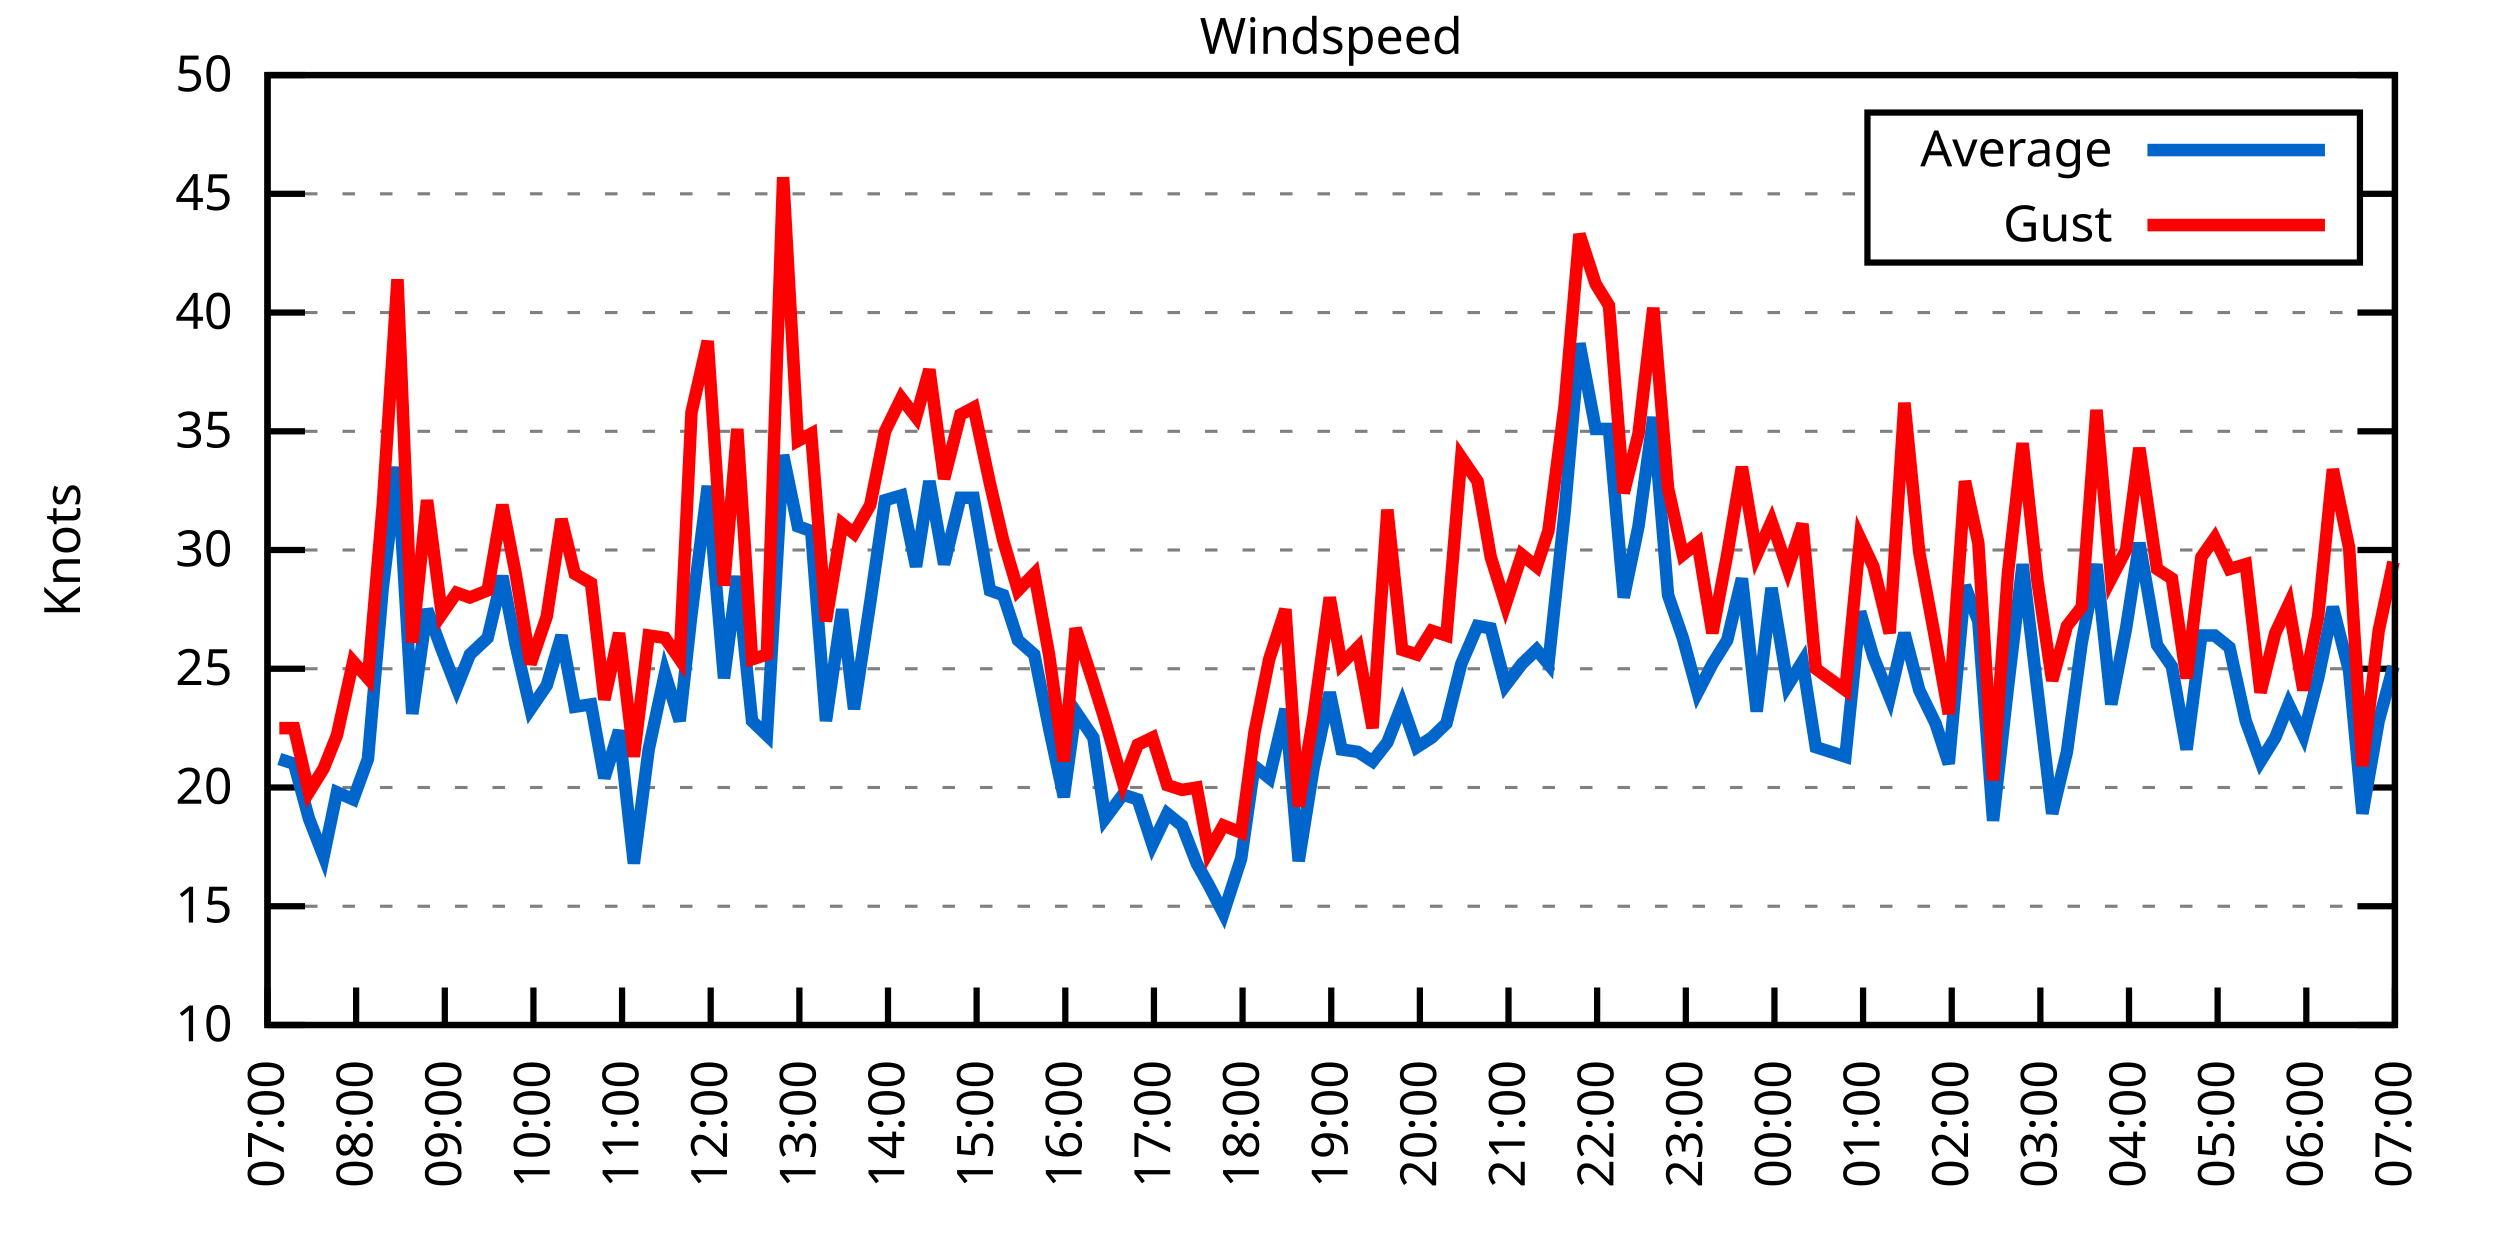
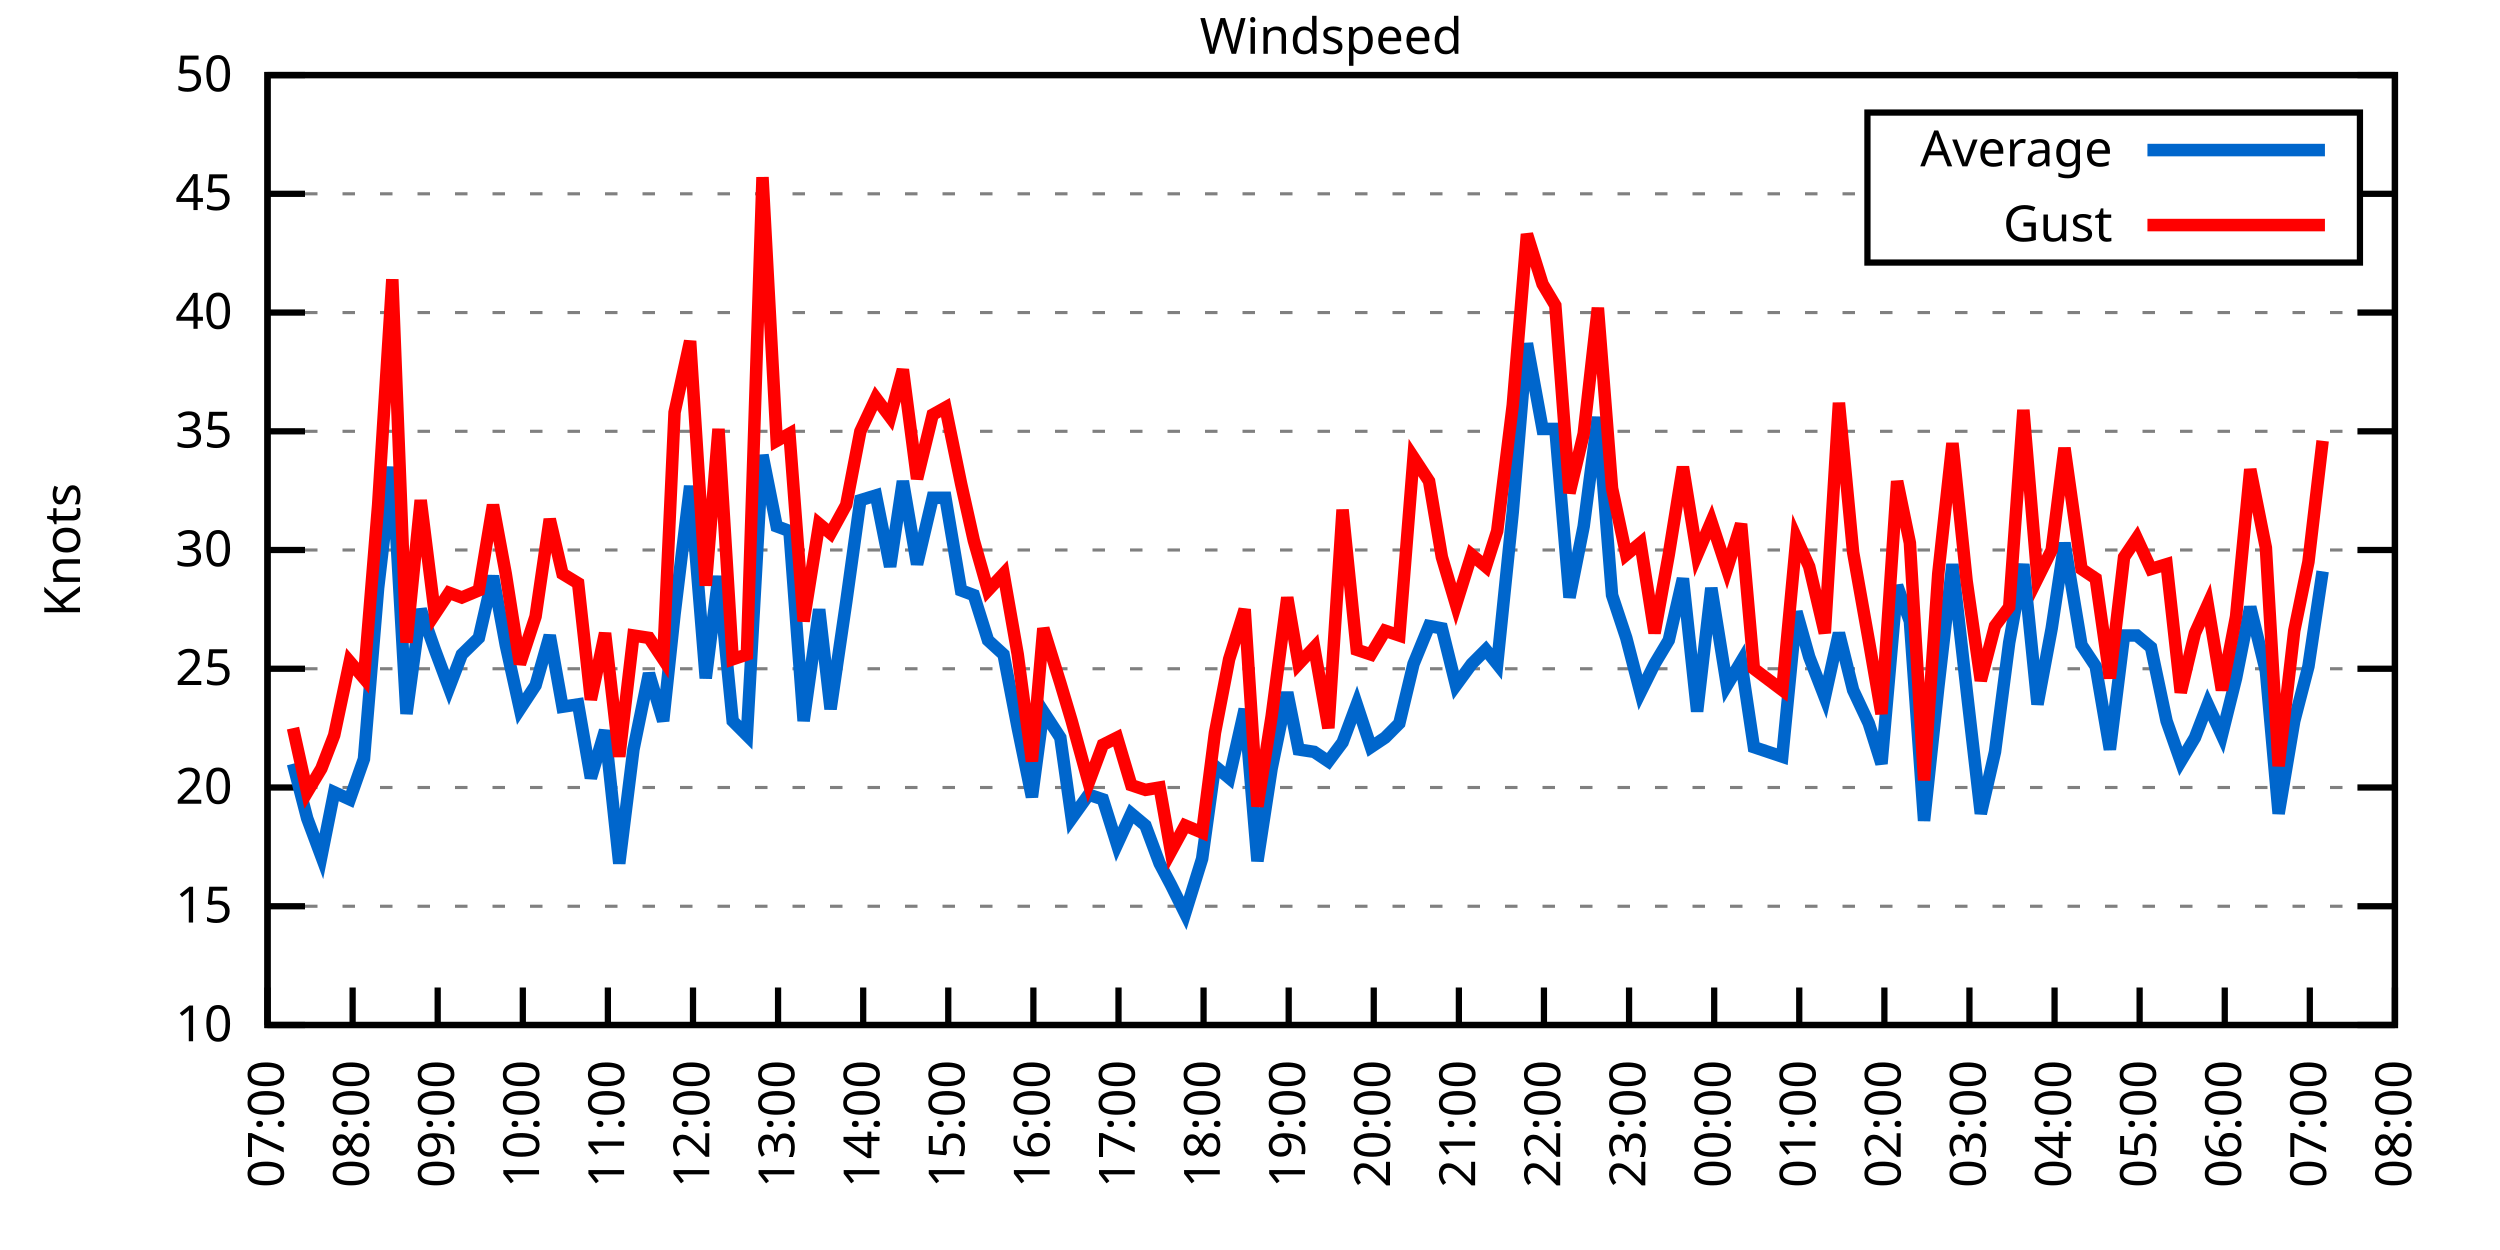
<svg xmlns="http://www.w3.org/2000/svg" xmlns:xlink="http://www.w3.org/1999/xlink" width="400" height="200" viewBox="0 0 400 200">
  <g id="gnuplot_canvas">
    <rect x="0" y="0" width="400" height="200" fill="none" />
    <defs>
      <circle id="gpDot" r="0.5" stroke-width="0.5" stroke="currentColor" />
      <path id="gpPt0" stroke-width="0.333" stroke="currentColor" d="M-1,0 h2 M0,-1 v2" />
      <path id="gpPt1" stroke-width="0.333" stroke="currentColor" d="M-1,-1 L1,1 M1,-1 L-1,1" />
      <path id="gpPt2" stroke-width="0.333" stroke="currentColor" d="M-1,0 L1,0 M0,-1 L0,1 M-1,-1 L1,1 M-1,1 L1,-1" />
      <rect id="gpPt3" stroke-width="0.333" stroke="currentColor" x="-1" y="-1" width="2" height="2" />
      <rect id="gpPt4" stroke-width="0.333" stroke="currentColor" fill="currentColor" x="-1" y="-1" width="2" height="2" />
      <circle id="gpPt5" stroke-width="0.333" stroke="currentColor" cx="0" cy="0" r="1" />
      <use xlink:href="#gpPt5" id="gpPt6" fill="currentColor" stroke="none" />
      <path id="gpPt7" stroke-width="0.333" stroke="currentColor" d="M0,-1.33 L-1.33,0.67 L1.33,0.67 z" />
      <use xlink:href="#gpPt7" id="gpPt8" fill="currentColor" stroke="none" />
      <use xlink:href="#gpPt7" id="gpPt9" stroke="currentColor" transform="rotate(180)" />
      <use xlink:href="#gpPt9" id="gpPt10" fill="currentColor" stroke="none" />
      <use xlink:href="#gpPt3" id="gpPt11" stroke="currentColor" transform="rotate(45)" />
      <use xlink:href="#gpPt11" id="gpPt12" fill="currentColor" stroke="none" />
      <path id="gpPt13" stroke-width="0.333" stroke="currentColor" d="M0,1.330 L1.265,0.411 L0.782,-1.067 L-0.782,-1.076 L-1.265,0.411 z" />
      <use xlink:href="#gpPt13" id="gpPt14" fill="currentColor" stroke="none" />
      <filter id="textbox" filterUnits="objectBoundingBox" x="0" y="0" height="1" width="1">
        <feFlood flood-color="white" flood-opacity="1" result="bgnd" />
        <feComposite in="SourceGraphic" in2="bgnd" operator="atop" />
      </filter>
      <filter id="greybox" filterUnits="objectBoundingBox" x="0" y="0" height="1" width="1">
        <feFlood flood-color="lightgrey" flood-opacity="1" result="grey" />
        <feComposite in="SourceGraphic" in2="grey" operator="atop" />
      </filter>
    </defs>
    <g fill="none" color="white" stroke="currentColor" stroke-width="1.00" stroke-linecap="butt" stroke-linejoin="miter">
</g>
    <g fill="none" color="black" stroke="currentColor" stroke-width="1.00" stroke-linecap="butt" stroke-linejoin="miter">
      <g stroke="none" shape-rendering="crispEdges">
        <polygon fill="rgb(255, 255, 255)" points="42.80,164.00 383.18,164.00 383.18,12.02 42.80,12.02 " />
      </g>
    </g>
    <g fill="none" color="black" stroke="currentColor" stroke-width="1.00" stroke-linecap="butt" stroke-linejoin="miter">
</g>
    <g fill="none" color="black" stroke="black" stroke-width="0.50" stroke-linecap="butt" stroke-linejoin="miter">
</g>
    <g fill="none" color="gray" stroke="currentColor" stroke-width="0.50" stroke-linecap="butt" stroke-linejoin="miter">
      <path stroke="gray" stroke-dasharray="2,4" class="gridline" d="M42.80,164.00 L383.19,164.00  " />
    </g>
    <g fill="none" color="gray" stroke="gray" stroke-width="1.00" stroke-linecap="butt" stroke-linejoin="miter">
</g>
    <g fill="none" color="black" stroke="currentColor" stroke-width="1.00" stroke-linecap="butt" stroke-linejoin="miter">
      <path stroke="black" d="M42.80,164.00 L48.80,164.00 M383.19,164.00 L377.19,164.00  " />
      <g transform="translate(37.20,166.60)" stroke="none" fill="black" font-family="Sans" font-size="8.00" text-anchor="end">
        <text>
          <tspan font-family="Sans"> 10</tspan>
        </text>
      </g>
    </g>
    <g fill="none" color="black" stroke="currentColor" stroke-width="1.00" stroke-linecap="butt" stroke-linejoin="miter">
</g>
    <g fill="none" color="black" stroke="black" stroke-width="0.50" stroke-linecap="butt" stroke-linejoin="miter">
</g>
    <g fill="none" color="gray" stroke="currentColor" stroke-width="0.50" stroke-linecap="butt" stroke-linejoin="miter">
      <path stroke="gray" stroke-dasharray="2,4" class="gridline" d="M42.80,145.00 L383.19,145.00  " />
    </g>
    <g fill="none" color="gray" stroke="gray" stroke-width="1.00" stroke-linecap="butt" stroke-linejoin="miter">
</g>
    <g fill="none" color="black" stroke="currentColor" stroke-width="1.00" stroke-linecap="butt" stroke-linejoin="miter">
      <path stroke="black" d="M42.80,145.00 L48.80,145.00 M383.19,145.00 L377.19,145.00  " />
      <g transform="translate(37.20,147.60)" stroke="none" fill="black" font-family="Sans" font-size="8.00" text-anchor="end">
        <text>
          <tspan font-family="Sans"> 15</tspan>
        </text>
      </g>
    </g>
    <g fill="none" color="black" stroke="currentColor" stroke-width="1.00" stroke-linecap="butt" stroke-linejoin="miter">
</g>
    <g fill="none" color="black" stroke="black" stroke-width="0.50" stroke-linecap="butt" stroke-linejoin="miter">
</g>
    <g fill="none" color="gray" stroke="currentColor" stroke-width="0.50" stroke-linecap="butt" stroke-linejoin="miter">
      <path stroke="gray" stroke-dasharray="2,4" class="gridline" d="M42.80,126.00 L383.19,126.00  " />
    </g>
    <g fill="none" color="gray" stroke="gray" stroke-width="1.00" stroke-linecap="butt" stroke-linejoin="miter">
</g>
    <g fill="none" color="black" stroke="currentColor" stroke-width="1.00" stroke-linecap="butt" stroke-linejoin="miter">
      <path stroke="black" d="M42.80,126.00 L48.80,126.00 M383.19,126.00 L377.19,126.00  " />
      <g transform="translate(37.20,128.60)" stroke="none" fill="black" font-family="Sans" font-size="8.00" text-anchor="end">
        <text>
          <tspan font-family="Sans"> 20</tspan>
        </text>
      </g>
    </g>
    <g fill="none" color="black" stroke="currentColor" stroke-width="1.00" stroke-linecap="butt" stroke-linejoin="miter">
</g>
    <g fill="none" color="black" stroke="black" stroke-width="0.50" stroke-linecap="butt" stroke-linejoin="miter">
</g>
    <g fill="none" color="gray" stroke="currentColor" stroke-width="0.50" stroke-linecap="butt" stroke-linejoin="miter">
      <path stroke="gray" stroke-dasharray="2,4" class="gridline" d="M42.80,107.00 L383.19,107.00  " />
    </g>
    <g fill="none" color="gray" stroke="gray" stroke-width="1.00" stroke-linecap="butt" stroke-linejoin="miter">
</g>
    <g fill="none" color="black" stroke="currentColor" stroke-width="1.00" stroke-linecap="butt" stroke-linejoin="miter">
      <path stroke="black" d="M42.80,107.00 L48.80,107.00 M383.19,107.00 L377.19,107.00  " />
      <g transform="translate(37.20,109.60)" stroke="none" fill="black" font-family="Sans" font-size="8.00" text-anchor="end">
        <text>
          <tspan font-family="Sans"> 25</tspan>
        </text>
      </g>
    </g>
    <g fill="none" color="black" stroke="currentColor" stroke-width="1.00" stroke-linecap="butt" stroke-linejoin="miter">
</g>
    <g fill="none" color="black" stroke="black" stroke-width="0.50" stroke-linecap="butt" stroke-linejoin="miter">
</g>
    <g fill="none" color="gray" stroke="currentColor" stroke-width="0.50" stroke-linecap="butt" stroke-linejoin="miter">
      <path stroke="gray" stroke-dasharray="2,4" class="gridline" d="M42.80,88.00 L383.19,88.00  " />
    </g>
    <g fill="none" color="gray" stroke="gray" stroke-width="1.00" stroke-linecap="butt" stroke-linejoin="miter">
</g>
    <g fill="none" color="black" stroke="currentColor" stroke-width="1.00" stroke-linecap="butt" stroke-linejoin="miter">
      <path stroke="black" d="M42.80,88.00 L48.80,88.00 M383.19,88.00 L377.19,88.00  " />
      <g transform="translate(37.20,90.60)" stroke="none" fill="black" font-family="Sans" font-size="8.00" text-anchor="end">
        <text>
          <tspan font-family="Sans"> 30</tspan>
        </text>
      </g>
    </g>
    <g fill="none" color="black" stroke="currentColor" stroke-width="1.00" stroke-linecap="butt" stroke-linejoin="miter">
</g>
    <g fill="none" color="black" stroke="black" stroke-width="0.50" stroke-linecap="butt" stroke-linejoin="miter">
</g>
    <g fill="none" color="gray" stroke="currentColor" stroke-width="0.50" stroke-linecap="butt" stroke-linejoin="miter">
      <path stroke="gray" stroke-dasharray="2,4" class="gridline" d="M42.80,69.01 L383.19,69.01  " />
    </g>
    <g fill="none" color="gray" stroke="gray" stroke-width="1.00" stroke-linecap="butt" stroke-linejoin="miter">
</g>
    <g fill="none" color="black" stroke="currentColor" stroke-width="1.00" stroke-linecap="butt" stroke-linejoin="miter">
      <path stroke="black" d="M42.80,69.01 L48.80,69.01 M383.19,69.01 L377.19,69.01  " />
      <g transform="translate(37.20,71.61)" stroke="none" fill="black" font-family="Sans" font-size="8.00" text-anchor="end">
        <text>
          <tspan font-family="Sans"> 35</tspan>
        </text>
      </g>
    </g>
    <g fill="none" color="black" stroke="currentColor" stroke-width="1.00" stroke-linecap="butt" stroke-linejoin="miter">
</g>
    <g fill="none" color="black" stroke="black" stroke-width="0.50" stroke-linecap="butt" stroke-linejoin="miter">
</g>
    <g fill="none" color="gray" stroke="currentColor" stroke-width="0.50" stroke-linecap="butt" stroke-linejoin="miter">
      <path stroke="gray" stroke-dasharray="2,4" class="gridline" d="M42.80,50.01 L383.19,50.01  " />
    </g>
    <g fill="none" color="gray" stroke="gray" stroke-width="1.00" stroke-linecap="butt" stroke-linejoin="miter">
</g>
    <g fill="none" color="black" stroke="currentColor" stroke-width="1.00" stroke-linecap="butt" stroke-linejoin="miter">
      <path stroke="black" d="M42.80,50.01 L48.80,50.01 M383.19,50.01 L377.19,50.01  " />
      <g transform="translate(37.20,52.61)" stroke="none" fill="black" font-family="Sans" font-size="8.00" text-anchor="end">
        <text>
          <tspan font-family="Sans"> 40</tspan>
        </text>
      </g>
    </g>
    <g fill="none" color="black" stroke="currentColor" stroke-width="1.00" stroke-linecap="butt" stroke-linejoin="miter">
</g>
    <g fill="none" color="black" stroke="black" stroke-width="0.50" stroke-linecap="butt" stroke-linejoin="miter">
</g>
    <g fill="none" color="gray" stroke="currentColor" stroke-width="0.50" stroke-linecap="butt" stroke-linejoin="miter">
      <path stroke="gray" stroke-dasharray="2,4" class="gridline" d="M42.80,31.01 L298.79,31.01 M377.59,31.01 L383.19,31.01  " />
    </g>
    <g fill="none" color="gray" stroke="gray" stroke-width="1.00" stroke-linecap="butt" stroke-linejoin="miter">
</g>
    <g fill="none" color="black" stroke="currentColor" stroke-width="1.00" stroke-linecap="butt" stroke-linejoin="miter">
      <path stroke="black" d="M42.80,31.01 L48.80,31.01 M383.19,31.01 L377.19,31.01  " />
      <g transform="translate(37.20,33.61)" stroke="none" fill="black" font-family="Sans" font-size="8.00" text-anchor="end">
        <text>
          <tspan font-family="Sans"> 45</tspan>
        </text>
      </g>
    </g>
    <g fill="none" color="black" stroke="currentColor" stroke-width="1.00" stroke-linecap="butt" stroke-linejoin="miter">
</g>
    <g fill="none" color="black" stroke="black" stroke-width="0.50" stroke-linecap="butt" stroke-linejoin="miter">
</g>
    <g fill="none" color="gray" stroke="currentColor" stroke-width="0.50" stroke-linecap="butt" stroke-linejoin="miter">
      <path stroke="gray" stroke-dasharray="2,4" class="gridline" d="M42.80,12.01 L383.19,12.01  " />
    </g>
    <g fill="none" color="gray" stroke="gray" stroke-width="1.00" stroke-linecap="butt" stroke-linejoin="miter">
</g>
    <g fill="none" color="black" stroke="currentColor" stroke-width="1.00" stroke-linecap="butt" stroke-linejoin="miter">
      <path stroke="black" d="M42.80,12.01 L48.80,12.01 M383.19,12.01 L377.19,12.01  " />
      <g transform="translate(37.20,14.61)" stroke="none" fill="black" font-family="Sans" font-size="8.00" text-anchor="end">
        <text>
          <tspan font-family="Sans"> 50</tspan>
        </text>
      </g>
    </g>
    <g fill="none" color="black" stroke="currentColor" stroke-width="1.00" stroke-linecap="butt" stroke-linejoin="miter">
      <path stroke="black" d="M42.80,164.00 L42.80,158.00  " />
      <g transform="translate(45.40,169.60) rotate(270.00)" stroke="none" fill="black" font-family="Sans" font-size="8.00" text-anchor="end">
        <text>
          <tspan font-family="Sans">07:00</tspan>
        </text>
      </g>
    </g>
    <g fill="none" color="black" stroke="currentColor" stroke-width="1.00" stroke-linecap="butt" stroke-linejoin="miter">
-       <path stroke="black" d="M56.98,164.00 L56.98,158.00  " />
-       <g transform="translate(59.58,169.60) rotate(270.00)" stroke="none" fill="black" font-family="Sans" font-size="8.00" text-anchor="end">
+       <path stroke="black" d="M56.42,164.00 L56.42,158.00  " />
+       <g transform="translate(59.02,169.60) rotate(270.00)" stroke="none" fill="black" font-family="Sans" font-size="8.00" text-anchor="end">
        <text>
          <tspan font-family="Sans">08:00</tspan>
        </text>
      </g>
    </g>
    <g fill="none" color="black" stroke="currentColor" stroke-width="1.00" stroke-linecap="butt" stroke-linejoin="miter">
-       <path stroke="black" d="M71.17,164.00 L71.17,158.00  " />
-       <g transform="translate(73.77,169.60) rotate(270.00)" stroke="none" fill="black" font-family="Sans" font-size="8.00" text-anchor="end">
+       <path stroke="black" d="M70.03,164.00 L70.03,158.00  " />
+       <g transform="translate(72.63,169.60) rotate(270.00)" stroke="none" fill="black" font-family="Sans" font-size="8.00" text-anchor="end">
        <text>
          <tspan font-family="Sans">09:00</tspan>
        </text>
      </g>
    </g>
    <g fill="none" color="black" stroke="currentColor" stroke-width="1.00" stroke-linecap="butt" stroke-linejoin="miter">
-       <path stroke="black" d="M85.35,164.00 L85.35,158.00  " />
-       <g transform="translate(87.95,169.60) rotate(270.00)" stroke="none" fill="black" font-family="Sans" font-size="8.00" text-anchor="end">
+       <path stroke="black" d="M83.65,164.00 L83.65,158.00  " />
+       <g transform="translate(86.25,169.60) rotate(270.00)" stroke="none" fill="black" font-family="Sans" font-size="8.00" text-anchor="end">
        <text>
          <tspan font-family="Sans">10:00</tspan>
        </text>
      </g>
    </g>
    <g fill="none" color="black" stroke="currentColor" stroke-width="1.00" stroke-linecap="butt" stroke-linejoin="miter">
-       <path stroke="black" d="M99.53,164.00 L99.53,158.00  " />
-       <g transform="translate(102.13,169.60) rotate(270.00)" stroke="none" fill="black" font-family="Sans" font-size="8.00" text-anchor="end">
+       <path stroke="black" d="M97.26,164.00 L97.26,158.00  " />
+       <g transform="translate(99.86,169.60) rotate(270.00)" stroke="none" fill="black" font-family="Sans" font-size="8.00" text-anchor="end">
        <text>
          <tspan font-family="Sans">11:00</tspan>
        </text>
      </g>
    </g>
    <g fill="none" color="black" stroke="currentColor" stroke-width="1.00" stroke-linecap="butt" stroke-linejoin="miter">
-       <path stroke="black" d="M113.71,164.00 L113.71,158.00  " />
-       <g transform="translate(116.31,169.60) rotate(270.00)" stroke="none" fill="black" font-family="Sans" font-size="8.00" text-anchor="end">
+       <path stroke="black" d="M110.88,164.00 L110.88,158.00  " />
+       <g transform="translate(113.48,169.60) rotate(270.00)" stroke="none" fill="black" font-family="Sans" font-size="8.00" text-anchor="end">
        <text>
          <tspan font-family="Sans">12:00</tspan>
        </text>
      </g>
    </g>
    <g fill="none" color="black" stroke="currentColor" stroke-width="1.00" stroke-linecap="butt" stroke-linejoin="miter">
-       <path stroke="black" d="M127.90,164.00 L127.90,158.00  " />
-       <g transform="translate(130.50,169.60) rotate(270.00)" stroke="none" fill="black" font-family="Sans" font-size="8.00" text-anchor="end">
+       <path stroke="black" d="M124.49,164.00 L124.49,158.00  " />
+       <g transform="translate(127.09,169.60) rotate(270.00)" stroke="none" fill="black" font-family="Sans" font-size="8.00" text-anchor="end">
        <text>
          <tspan font-family="Sans">13:00</tspan>
        </text>
      </g>
    </g>
    <g fill="none" color="black" stroke="currentColor" stroke-width="1.00" stroke-linecap="butt" stroke-linejoin="miter">
-       <path stroke="black" d="M142.08,164.00 L142.08,158.00  " />
-       <g transform="translate(144.68,169.60) rotate(270.00)" stroke="none" fill="black" font-family="Sans" font-size="8.00" text-anchor="end">
+       <path stroke="black" d="M138.11,164.00 L138.11,158.00  " />
+       <g transform="translate(140.71,169.60) rotate(270.00)" stroke="none" fill="black" font-family="Sans" font-size="8.00" text-anchor="end">
        <text>
          <tspan font-family="Sans">14:00</tspan>
        </text>
      </g>
    </g>
    <g fill="none" color="black" stroke="currentColor" stroke-width="1.00" stroke-linecap="butt" stroke-linejoin="miter">
-       <path stroke="black" d="M156.26,164.00 L156.26,158.00  " />
-       <g transform="translate(158.86,169.60) rotate(270.00)" stroke="none" fill="black" font-family="Sans" font-size="8.00" text-anchor="end">
+       <path stroke="black" d="M151.72,164.00 L151.72,158.00  " />
+       <g transform="translate(154.32,169.60) rotate(270.00)" stroke="none" fill="black" font-family="Sans" font-size="8.00" text-anchor="end">
        <text>
          <tspan font-family="Sans">15:00</tspan>
        </text>
      </g>
    </g>
    <g fill="none" color="black" stroke="currentColor" stroke-width="1.00" stroke-linecap="butt" stroke-linejoin="miter">
-       <path stroke="black" d="M170.45,164.00 L170.45,158.00  " />
-       <g transform="translate(173.05,169.60) rotate(270.00)" stroke="none" fill="black" font-family="Sans" font-size="8.00" text-anchor="end">
+       <path stroke="black" d="M165.34,164.00 L165.34,158.00  " />
+       <g transform="translate(167.94,169.60) rotate(270.00)" stroke="none" fill="black" font-family="Sans" font-size="8.00" text-anchor="end">
        <text>
          <tspan font-family="Sans">16:00</tspan>
        </text>
      </g>
    </g>
    <g fill="none" color="black" stroke="currentColor" stroke-width="1.00" stroke-linecap="butt" stroke-linejoin="miter">
-       <path stroke="black" d="M184.63,164.00 L184.63,158.00  " />
-       <g transform="translate(187.23,169.60) rotate(270.00)" stroke="none" fill="black" font-family="Sans" font-size="8.00" text-anchor="end">
+       <path stroke="black" d="M178.96,164.00 L178.96,158.00  " />
+       <g transform="translate(181.56,169.60) rotate(270.00)" stroke="none" fill="black" font-family="Sans" font-size="8.00" text-anchor="end">
        <text>
          <tspan font-family="Sans">17:00</tspan>
        </text>
      </g>
    </g>
    <g fill="none" color="black" stroke="currentColor" stroke-width="1.00" stroke-linecap="butt" stroke-linejoin="miter">
-       <path stroke="black" d="M198.81,164.00 L198.81,158.00  " />
-       <g transform="translate(201.41,169.60) rotate(270.00)" stroke="none" fill="black" font-family="Sans" font-size="8.00" text-anchor="end">
+       <path stroke="black" d="M192.57,164.00 L192.57,158.00  " />
+       <g transform="translate(195.17,169.60) rotate(270.00)" stroke="none" fill="black" font-family="Sans" font-size="8.00" text-anchor="end">
        <text>
          <tspan font-family="Sans">18:00</tspan>
        </text>
      </g>
    </g>
    <g fill="none" color="black" stroke="currentColor" stroke-width="1.00" stroke-linecap="butt" stroke-linejoin="miter">
-       <path stroke="black" d="M213.00,164.00 L213.00,158.00  " />
-       <g transform="translate(215.60,169.60) rotate(270.00)" stroke="none" fill="black" font-family="Sans" font-size="8.00" text-anchor="end">
+       <path stroke="black" d="M206.19,164.00 L206.19,158.00  " />
+       <g transform="translate(208.79,169.60) rotate(270.00)" stroke="none" fill="black" font-family="Sans" font-size="8.00" text-anchor="end">
        <text>
          <tspan font-family="Sans">19:00</tspan>
        </text>
      </g>
    </g>
    <g fill="none" color="black" stroke="currentColor" stroke-width="1.00" stroke-linecap="butt" stroke-linejoin="miter">
-       <path stroke="black" d="M227.18,164.00 L227.18,158.00  " />
-       <g transform="translate(229.78,169.60) rotate(270.00)" stroke="none" fill="black" font-family="Sans" font-size="8.00" text-anchor="end">
+       <path stroke="black" d="M219.80,164.00 L219.80,158.00  " />
+       <g transform="translate(222.40,169.60) rotate(270.00)" stroke="none" fill="black" font-family="Sans" font-size="8.00" text-anchor="end">
        <text>
          <tspan font-family="Sans">20:00</tspan>
        </text>
      </g>
    </g>
    <g fill="none" color="black" stroke="currentColor" stroke-width="1.00" stroke-linecap="butt" stroke-linejoin="miter">
-       <path stroke="black" d="M241.36,164.00 L241.36,158.00  " />
-       <g transform="translate(243.96,169.60) rotate(270.00)" stroke="none" fill="black" font-family="Sans" font-size="8.00" text-anchor="end">
+       <path stroke="black" d="M233.42,164.00 L233.42,158.00  " />
+       <g transform="translate(236.02,169.60) rotate(270.00)" stroke="none" fill="black" font-family="Sans" font-size="8.00" text-anchor="end">
        <text>
          <tspan font-family="Sans">21:00</tspan>
        </text>
      </g>
    </g>
    <g fill="none" color="black" stroke="currentColor" stroke-width="1.00" stroke-linecap="butt" stroke-linejoin="miter">
-       <path stroke="black" d="M255.54,164.00 L255.54,158.00  " />
-       <g transform="translate(258.14,169.60) rotate(270.00)" stroke="none" fill="black" font-family="Sans" font-size="8.00" text-anchor="end">
+       <path stroke="black" d="M247.03,164.00 L247.03,158.00  " />
+       <g transform="translate(249.63,169.60) rotate(270.00)" stroke="none" fill="black" font-family="Sans" font-size="8.00" text-anchor="end">
        <text>
          <tspan font-family="Sans">22:00</tspan>
        </text>
      </g>
    </g>
    <g fill="none" color="black" stroke="currentColor" stroke-width="1.00" stroke-linecap="butt" stroke-linejoin="miter">
-       <path stroke="black" d="M269.73,164.00 L269.73,158.00  " />
-       <g transform="translate(272.33,169.60) rotate(270.00)" stroke="none" fill="black" font-family="Sans" font-size="8.00" text-anchor="end">
+       <path stroke="black" d="M260.65,164.00 L260.65,158.00  " />
+       <g transform="translate(263.25,169.60) rotate(270.00)" stroke="none" fill="black" font-family="Sans" font-size="8.00" text-anchor="end">
        <text>
          <tspan font-family="Sans">23:00</tspan>
        </text>
      </g>
    </g>
    <g fill="none" color="black" stroke="currentColor" stroke-width="1.00" stroke-linecap="butt" stroke-linejoin="miter">
-       <path stroke="black" d="M283.91,164.00 L283.91,158.00  " />
-       <g transform="translate(286.51,169.60) rotate(270.00)" stroke="none" fill="black" font-family="Sans" font-size="8.00" text-anchor="end">
+       <path stroke="black" d="M274.27,164.00 L274.27,158.00  " />
+       <g transform="translate(276.87,169.60) rotate(270.00)" stroke="none" fill="black" font-family="Sans" font-size="8.00" text-anchor="end">
        <text>
          <tspan font-family="Sans">00:00</tspan>
        </text>
      </g>
    </g>
    <g fill="none" color="black" stroke="currentColor" stroke-width="1.00" stroke-linecap="butt" stroke-linejoin="miter">
-       <path stroke="black" d="M298.09,164.00 L298.09,158.00  " />
-       <g transform="translate(300.69,169.60) rotate(270.00)" stroke="none" fill="black" font-family="Sans" font-size="8.00" text-anchor="end">
+       <path stroke="black" d="M287.88,164.00 L287.88,158.00  " />
+       <g transform="translate(290.48,169.60) rotate(270.00)" stroke="none" fill="black" font-family="Sans" font-size="8.00" text-anchor="end">
        <text>
          <tspan font-family="Sans">01:00</tspan>
        </text>
      </g>
    </g>
    <g fill="none" color="black" stroke="currentColor" stroke-width="1.00" stroke-linecap="butt" stroke-linejoin="miter">
-       <path stroke="black" d="M312.28,164.00 L312.28,158.00  " />
-       <g transform="translate(314.88,169.60) rotate(270.00)" stroke="none" fill="black" font-family="Sans" font-size="8.00" text-anchor="end">
+       <path stroke="black" d="M301.50,164.00 L301.50,158.00  " />
+       <g transform="translate(304.10,169.60) rotate(270.00)" stroke="none" fill="black" font-family="Sans" font-size="8.00" text-anchor="end">
        <text>
          <tspan font-family="Sans">02:00</tspan>
        </text>
      </g>
    </g>
    <g fill="none" color="black" stroke="currentColor" stroke-width="1.00" stroke-linecap="butt" stroke-linejoin="miter">
-       <path stroke="black" d="M326.46,164.00 L326.46,158.00  " />
-       <g transform="translate(329.06,169.60) rotate(270.00)" stroke="none" fill="black" font-family="Sans" font-size="8.00" text-anchor="end">
+       <path stroke="black" d="M315.11,164.00 L315.11,158.00  " />
+       <g transform="translate(317.71,169.60) rotate(270.00)" stroke="none" fill="black" font-family="Sans" font-size="8.00" text-anchor="end">
        <text>
          <tspan font-family="Sans">03:00</tspan>
        </text>
      </g>
    </g>
    <g fill="none" color="black" stroke="currentColor" stroke-width="1.00" stroke-linecap="butt" stroke-linejoin="miter">
-       <path stroke="black" d="M340.64,164.00 L340.64,158.00  " />
-       <g transform="translate(343.24,169.60) rotate(270.00)" stroke="none" fill="black" font-family="Sans" font-size="8.00" text-anchor="end">
+       <path stroke="black" d="M328.73,164.00 L328.73,158.00  " />
+       <g transform="translate(331.33,169.60) rotate(270.00)" stroke="none" fill="black" font-family="Sans" font-size="8.00" text-anchor="end">
        <text>
          <tspan font-family="Sans">04:00</tspan>
        </text>
      </g>
    </g>
    <g fill="none" color="black" stroke="currentColor" stroke-width="1.00" stroke-linecap="butt" stroke-linejoin="miter">
-       <path stroke="black" d="M354.82,164.00 L354.82,158.00  " />
-       <g transform="translate(357.42,169.60) rotate(270.00)" stroke="none" fill="black" font-family="Sans" font-size="8.00" text-anchor="end">
+       <path stroke="black" d="M342.34,164.00 L342.34,158.00  " />
+       <g transform="translate(344.94,169.60) rotate(270.00)" stroke="none" fill="black" font-family="Sans" font-size="8.00" text-anchor="end">
        <text>
          <tspan font-family="Sans">05:00</tspan>
        </text>
      </g>
    </g>
    <g fill="none" color="black" stroke="currentColor" stroke-width="1.00" stroke-linecap="butt" stroke-linejoin="miter">
-       <path stroke="black" d="M369.01,164.00 L369.01,158.00  " />
-       <g transform="translate(371.61,169.60) rotate(270.00)" stroke="none" fill="black" font-family="Sans" font-size="8.00" text-anchor="end">
+       <path stroke="black" d="M355.96,164.00 L355.96,158.00  " />
+       <g transform="translate(358.56,169.60) rotate(270.00)" stroke="none" fill="black" font-family="Sans" font-size="8.00" text-anchor="end">
        <text>
          <tspan font-family="Sans">06:00</tspan>
+         </text>
+       </g>
+     </g>
+     <g fill="none" color="black" stroke="currentColor" stroke-width="1.00" stroke-linecap="butt" stroke-linejoin="miter">
+       <path stroke="black" d="M369.57,164.00 L369.57,158.00  " />
+       <g transform="translate(372.17,169.60) rotate(270.00)" stroke="none" fill="black" font-family="Sans" font-size="8.00" text-anchor="end">
+         <text>
+           <tspan font-family="Sans">07:00</tspan>
        </text>
      </g>
    </g>
    <g fill="none" color="black" stroke="currentColor" stroke-width="1.00" stroke-linecap="butt" stroke-linejoin="miter">
      <path stroke="black" d="M383.19,164.00 L383.19,158.00  " />
      <g transform="translate(385.79,169.60) rotate(270.00)" stroke="none" fill="black" font-family="Sans" font-size="8.00" text-anchor="end">
        <text>
-           <tspan font-family="Sans">07:00</tspan>
+           <tspan font-family="Sans">08:00</tspan>
        </text>
      </g>
    </g>
    <g fill="none" color="black" stroke="currentColor" stroke-width="1.00" stroke-linecap="butt" stroke-linejoin="miter">
</g>
    <g fill="none" color="black" stroke="currentColor" stroke-width="1.00" stroke-linecap="butt" stroke-linejoin="miter">
      <path stroke="black" d="M42.80,12.01 L42.80,164.00 L383.19,164.00 L383.19,12.01 L42.80,12.01 Z  " />
    </g>
    <g fill="none" color="black" stroke="currentColor" stroke-width="1.00" stroke-linecap="butt" stroke-linejoin="miter">
</g>
    <g fill="none" color="black" stroke="currentColor" stroke-width="1.00" stroke-linecap="butt" stroke-linejoin="miter">
      <path stroke="black" d="M298.79,42.01 L298.79,18.01 L377.59,18.01 L377.59,42.01 L298.79,42.01 Z  " />
    </g>
    <g id="Windspeed_plot_1">
      <g fill="none" color="white" stroke="black" stroke-width="2.00" stroke-linecap="butt" stroke-linejoin="miter">
</g>
      <g fill="none" color="black" stroke="currentColor" stroke-width="2.00" stroke-linecap="butt" stroke-linejoin="miter">
        <g transform="translate(337.99,26.61)" stroke="none" fill="black" font-family="Sans" font-size="8.00" text-anchor="end">
          <text>
            <tspan font-family="Sans">Average</tspan>
          </text>
        </g>
      </g>
      <g fill="none" color="black" stroke="currentColor" stroke-width="2.00" stroke-linecap="butt" stroke-linejoin="miter">
-         <path stroke="rgb(  0, 102, 204)" d="M343.59,24.01 L371.99,24.01 M44.69,121.44 L47.05,122.20 L49.42,130.94 L51.78,137.02 L53.91,126.76 L56.51,127.90   L58.87,121.44 L61.24,94.08 L63.60,74.71 L65.97,114.22 L68.33,97.50 L70.69,103.96 L73.06,110.04 L75.18,104.72   L78.02,102.06 L80.38,92.18 L82.51,103.20 L84.88,113.46 L87.48,109.66 L89.84,101.68 L91.97,113.08 L94.57,112.70   L96.70,124.48 L99.06,116.88 L101.42,138.16 L103.79,119.92 L106.39,107.76 L108.75,115.36 L110.64,98.26 L113.24,77.75   L115.84,108.52 L117.97,92.18 L120.33,115.36 L122.70,117.64 L125.30,72.81 L127.66,84.21 L129.79,84.97 L132.15,115.36   L134.75,97.50 L136.64,113.46 L139.24,96.36 L141.61,80.03 L144.21,79.27 L146.57,90.66 L148.70,76.99 L151.06,90.28   L153.66,79.65 L155.79,79.65 L158.39,94.46 L160.52,95.22 L162.88,102.44 L165.48,104.72 L167.85,116.50 L170.21,127.52   L172.10,113.84 L174.94,118.02 L176.83,130.94 L179.67,127.14 L182.03,127.90 L184.39,135.12 L186.76,130.18 L189.12,132.08   L191.48,138.16 L193.38,141.58 L195.74,146.14 L198.58,137.40 L200.70,122.58 L203.07,124.48 L205.67,113.46 L207.79,137.78   L210.16,122.96 L212.76,110.80 L214.65,119.92 L217.25,120.30 L219.61,121.82 L221.98,118.78 L224.34,112.70 L226.71,119.54   L229.07,118.02 L231.43,115.74 L233.80,106.24 L236.40,100.16 L238.52,100.54 L240.89,109.66 L243.49,106.24 L245.85,103.96   L247.74,106.24 L250.34,81.93 L252.71,54.95 L255.31,68.63 L257.43,68.63 L259.80,95.60 L262.16,84.21 L264.53,66.73   L266.89,95.22 L269.25,102.06 L271.62,110.80 L273.98,106.24 L276.35,102.44 L278.71,92.56 L281.07,113.84 L283.44,94.08   L286.04,109.66 L288.40,105.86 L290.53,119.54 L295.26,121.06 L297.62,97.88 L299.75,105.10 L302.35,111.56 L304.71,101.30   L307.08,110.42 L309.68,115.74 L311.80,122.20 L314.40,93.70 L316.53,99.40 L318.89,131.32 L321.26,110.04 L323.62,90.28   L325.99,110.42 L328.35,130.18 L330.71,120.30 L333.08,102.82 L335.44,90.28 L337.80,112.70 L340.17,100.54 L342.30,86.87   L345.13,103.20 L347.50,106.62 L349.86,119.92 L352.22,101.68 L354.35,101.68 L356.72,103.58 L359.32,115.36 L361.68,121.82   L364.04,118.02 L366.17,112.70 L368.53,117.64 L370.90,108.52 L373.26,97.12 L375.86,107.38 L377.99,130.18 L380.59,115.36   L382.95,106.62  " />
+         <path stroke="rgb(  0, 102, 204)" d="M343.59,24.01 L371.99,24.01 M46.88,122.20 L49.15,130.94 L51.42,137.02 L53.47,126.76 L55.96,127.90 L58.23,121.44   L60.50,94.08 L62.77,74.71 L65.04,114.22 L67.31,97.50 L69.58,103.96 L71.85,110.04 L73.89,104.72 L76.61,102.06   L78.88,92.18 L80.92,103.20 L83.19,113.46 L85.69,109.66 L87.96,101.68 L90.00,113.08 L92.50,112.70 L94.54,124.48   L96.81,116.88 L99.08,138.16 L101.35,119.92 L103.84,107.76 L106.11,115.36 L107.93,98.26 L110.42,77.75 L112.92,108.52   L114.96,92.18 L117.23,115.36 L119.50,117.64 L122.00,72.81 L124.27,84.21 L126.31,84.97 L128.58,115.36 L131.07,97.50   L132.89,113.46 L135.39,96.36 L137.66,80.03 L140.15,79.27 L142.42,90.66 L144.46,76.99 L146.73,90.28 L149.23,79.65   L151.27,79.65 L153.77,94.46 L155.81,95.22 L158.08,102.44 L160.57,104.72 L162.84,116.50 L165.11,127.52 L166.93,113.84   L169.65,118.02 L171.47,130.94 L174.19,127.14 L176.46,127.90 L178.73,135.12 L181.00,130.18 L183.27,132.08 L185.54,138.16   L187.35,141.58 L189.62,146.14 L192.34,137.40 L194.39,122.58 L196.66,124.48 L199.15,113.46 L201.19,137.78 L203.46,122.96   L205.96,110.80 L207.78,119.92 L210.27,120.30 L212.54,121.82 L214.81,118.78 L217.08,112.70 L219.35,119.54 L221.62,118.02   L223.89,115.74 L226.16,106.24 L228.65,100.16 L230.70,100.54 L232.96,109.66 L235.46,106.24 L237.73,103.96 L239.55,106.24   L242.04,81.93 L244.31,54.95 L246.81,68.63 L248.85,68.63 L251.12,95.60 L253.39,84.21 L255.66,66.73 L257.93,95.22   L260.20,102.06 L262.47,110.80 L264.73,106.24 L267.00,102.44 L269.27,92.56 L271.54,113.84 L273.81,94.08 L276.31,109.66   L278.58,105.86 L280.62,119.54 L285.16,121.06 L287.43,97.88 L289.47,105.10 L291.97,111.56 L294.23,101.30 L296.50,110.42   L299.00,115.74 L301.04,122.20 L303.54,93.70 L305.58,99.40 L307.85,131.32 L310.12,110.04 L312.39,90.28 L314.66,110.42   L316.93,130.18 L319.20,120.30 L321.47,102.82 L323.74,90.28 L326.00,112.70 L328.27,100.54 L330.32,86.87 L333.04,103.20   L335.31,106.62 L337.58,119.92 L339.85,101.68 L341.89,101.68 L344.16,103.58 L346.65,115.36 L348.92,121.82 L351.19,118.02   L353.24,112.70 L355.50,117.64 L357.77,108.52 L360.04,97.12 L362.54,107.38 L364.58,130.18 L367.08,115.36 L369.35,106.62   L371.62,91.42  " />
      </g>
    </g>
    <g id="Windspeed_plot_2">
      <g fill="none" color="black" stroke="currentColor" stroke-width="2.00" stroke-linecap="butt" stroke-linejoin="miter">
        <g transform="translate(337.99,38.61)" stroke="none" fill="black" font-family="Sans" font-size="8.00" text-anchor="end">
          <text>
            <tspan font-family="Sans">Gust</tspan>
          </text>
        </g>
      </g>
      <g fill="none" color="black" stroke="currentColor" stroke-width="2.00" stroke-linecap="butt" stroke-linejoin="miter">
-         <path stroke="rgb(255,   0,   0)" d="M343.59,36.01 L371.99,36.01 M44.69,116.50 L47.05,116.50 L49.42,126.76 L51.78,122.96 L53.91,117.64 L56.51,105.86   L58.87,108.52 L61.24,80.79 L63.60,44.69 L65.97,102.82 L68.33,80.03 L70.69,98.26 L73.06,94.84 L75.18,95.60   L78.02,94.46 L80.38,80.79 L82.51,91.80 L84.88,106.24 L87.48,98.64 L89.84,83.07 L91.97,91.80 L94.57,93.32   L96.70,111.94 L99.06,101.30 L101.42,121.06 L103.79,101.68 L106.39,102.06 L108.75,105.48 L110.64,65.97 L113.24,54.57   L115.84,93.70 L117.97,68.63 L120.33,105.48 L122.70,104.72 L125.30,28.35 L127.66,70.53 L129.79,69.39 L132.15,99.40   L134.75,83.83 L136.64,85.35 L139.24,80.79 L141.61,69.01 L144.21,63.69 L146.57,66.73 L148.70,59.13 L151.06,76.61   L153.66,66.35 L155.79,65.21 L158.39,77.37 L160.52,86.49 L162.88,94.46 L165.48,91.80 L167.85,104.72 L170.21,121.82   L172.10,100.54 L174.94,109.28 L176.83,115.36 L179.67,125.24 L182.03,119.16 L184.39,118.02 L186.76,125.62 L189.12,126.38   L191.48,126.00 L193.38,136.26 L195.74,132.08 L198.58,133.22 L200.70,117.26 L203.07,105.48 L205.67,97.50 L207.79,129.04   L210.16,114.60 L212.76,95.60 L214.65,106.24 L217.25,103.58 L219.61,116.50 L221.98,81.55 L224.34,103.96 L226.71,104.72   L229.07,100.92 L231.43,101.68 L233.80,73.19 L236.40,76.99 L238.52,89.14 L240.89,96.74 L243.49,88.76 L245.85,90.66   L247.74,84.97 L250.34,64.83 L252.71,37.47 L255.31,45.45 L257.43,48.87 L259.80,78.89 L262.16,69.39 L264.53,49.25   L266.89,78.13 L269.25,88.76 L271.62,86.87 L273.98,101.30 L276.35,88.76 L278.71,74.71 L281.07,88.76 L283.44,83.45   L286.04,91.04 L288.40,83.83 L290.53,107.00 L295.26,110.42 L297.62,86.11 L299.75,90.66 L302.35,101.30 L304.71,64.45   L307.08,88.38 L309.68,102.44 L311.80,114.22 L314.40,76.99 L316.53,86.87 L318.89,124.86 L321.26,91.80 L323.62,70.91   L325.99,92.94 L328.35,108.90 L330.71,100.16 L333.08,97.12 L335.44,65.59 L337.80,92.56 L340.17,88.00 L342.30,71.67   L345.13,91.04 L347.50,92.56 L349.86,108.52 L352.22,89.14 L354.35,86.11 L356.72,91.04 L359.32,90.28 L361.68,110.80   L364.04,101.30 L366.17,96.74 L368.53,110.42 L370.90,98.64 L373.26,75.09 L375.86,87.63 L377.99,122.58 L380.59,100.92   L382.95,89.90  " />
+         <path stroke="rgb(255,   0,   0)" d="M343.59,36.01 L371.99,36.01 M46.88,116.50 L49.15,126.76 L51.42,122.96 L53.47,117.64 L55.96,105.86 L58.23,108.52   L60.50,80.79 L62.77,44.69 L65.04,102.82 L67.31,80.03 L69.58,98.26 L71.85,94.84 L73.89,95.60 L76.61,94.46   L78.88,80.79 L80.92,91.80 L83.19,106.24 L85.69,98.64 L87.96,83.07 L90.00,91.80 L92.50,93.32 L94.54,111.94   L96.81,101.30 L99.08,121.06 L101.35,101.68 L103.84,102.06 L106.11,105.48 L107.93,65.97 L110.42,54.57 L112.92,93.70   L114.96,68.63 L117.23,105.48 L119.50,104.72 L122.00,28.35 L124.27,70.53 L126.31,69.39 L128.58,99.40 L131.07,83.83   L132.89,85.35 L135.39,80.79 L137.66,69.01 L140.15,63.69 L142.42,66.73 L144.46,59.13 L146.73,76.61 L149.23,66.35   L151.27,65.21 L153.77,77.37 L155.81,86.49 L158.08,94.46 L160.57,91.80 L162.84,104.72 L165.11,121.82 L166.93,100.54   L169.65,109.28 L171.47,115.36 L174.19,125.24 L176.46,119.16 L178.73,118.02 L181.00,125.62 L183.27,126.38 L185.54,126.00   L187.35,136.26 L189.62,132.08 L192.34,133.22 L194.39,117.26 L196.66,105.48 L199.15,97.50 L201.19,129.04 L203.46,114.60   L205.96,95.60 L207.78,106.24 L210.27,103.58 L212.54,116.50 L214.81,81.55 L217.08,103.96 L219.35,104.72 L221.62,100.92   L223.89,101.68 L226.16,73.19 L228.65,76.99 L230.70,89.14 L232.96,96.74 L235.46,88.76 L237.73,90.66 L239.55,84.97   L242.04,64.83 L244.31,37.47 L246.81,45.45 L248.85,48.87 L251.12,78.89 L253.39,69.39 L255.66,49.25 L257.93,78.13   L260.20,88.76 L262.47,86.87 L264.73,101.30 L267.00,88.76 L269.27,74.71 L271.54,88.76 L273.81,83.45 L276.31,91.04   L278.58,83.83 L280.62,107.00 L285.16,110.42 L287.43,86.11 L289.47,90.66 L291.97,101.30 L294.23,64.45 L296.50,88.38   L299.00,102.44 L301.04,114.22 L303.54,76.99 L305.58,86.87 L307.85,124.86 L310.12,91.80 L312.39,70.91 L314.66,92.94   L316.93,108.90 L319.20,100.16 L321.47,97.12 L323.74,65.59 L326.00,92.56 L328.27,88.00 L330.32,71.67 L333.04,91.04   L335.31,92.56 L337.58,108.52 L339.85,89.14 L341.89,86.11 L344.16,91.04 L346.65,90.28 L348.92,110.80 L351.19,101.30   L353.24,96.74 L355.50,110.42 L357.77,98.64 L360.04,75.09 L362.54,87.63 L364.58,122.58 L367.08,100.92 L369.35,89.90   L371.62,70.53  " />
      </g>
    </g>
    <g fill="none" color="black" stroke="currentColor" stroke-width="2.00" stroke-linecap="butt" stroke-linejoin="miter">
</g>
    <g fill="none" color="black" stroke="black" stroke-width="1.00" stroke-linecap="butt" stroke-linejoin="miter">
</g>
    <g fill="none" color="black" stroke="currentColor" stroke-width="1.00" stroke-linecap="butt" stroke-linejoin="miter">
      <path stroke="black" d="M42.80,12.01 L42.80,164.00 L383.19,164.00 L383.19,12.01 L42.80,12.01 Z  " />
      <g transform="translate(12.80,88.01) rotate(270.00)" stroke="none" fill="black" font-family="Sans" font-size="8.00" text-anchor="middle">
        <text>
          <tspan font-family="Sans">Knots</tspan>
        </text>
      </g>
    </g>
    <g fill="none" color="black" stroke="currentColor" stroke-width="1.00" stroke-linecap="butt" stroke-linejoin="miter">
</g>
    <g fill="none" color="black" stroke="currentColor" stroke-width="1.00" stroke-linecap="butt" stroke-linejoin="miter">
      <g transform="translate(212.99,8.61)" stroke="none" fill="black" font-family="Sans" font-size="8.00" text-anchor="middle">
        <text>
          <tspan font-family="Sans">Windspeed</tspan>
        </text>
      </g>
    </g>
    <g fill="none" color="black" stroke="currentColor" stroke-width="1.00" stroke-linecap="butt" stroke-linejoin="miter">
</g>
  </g>
</svg>
